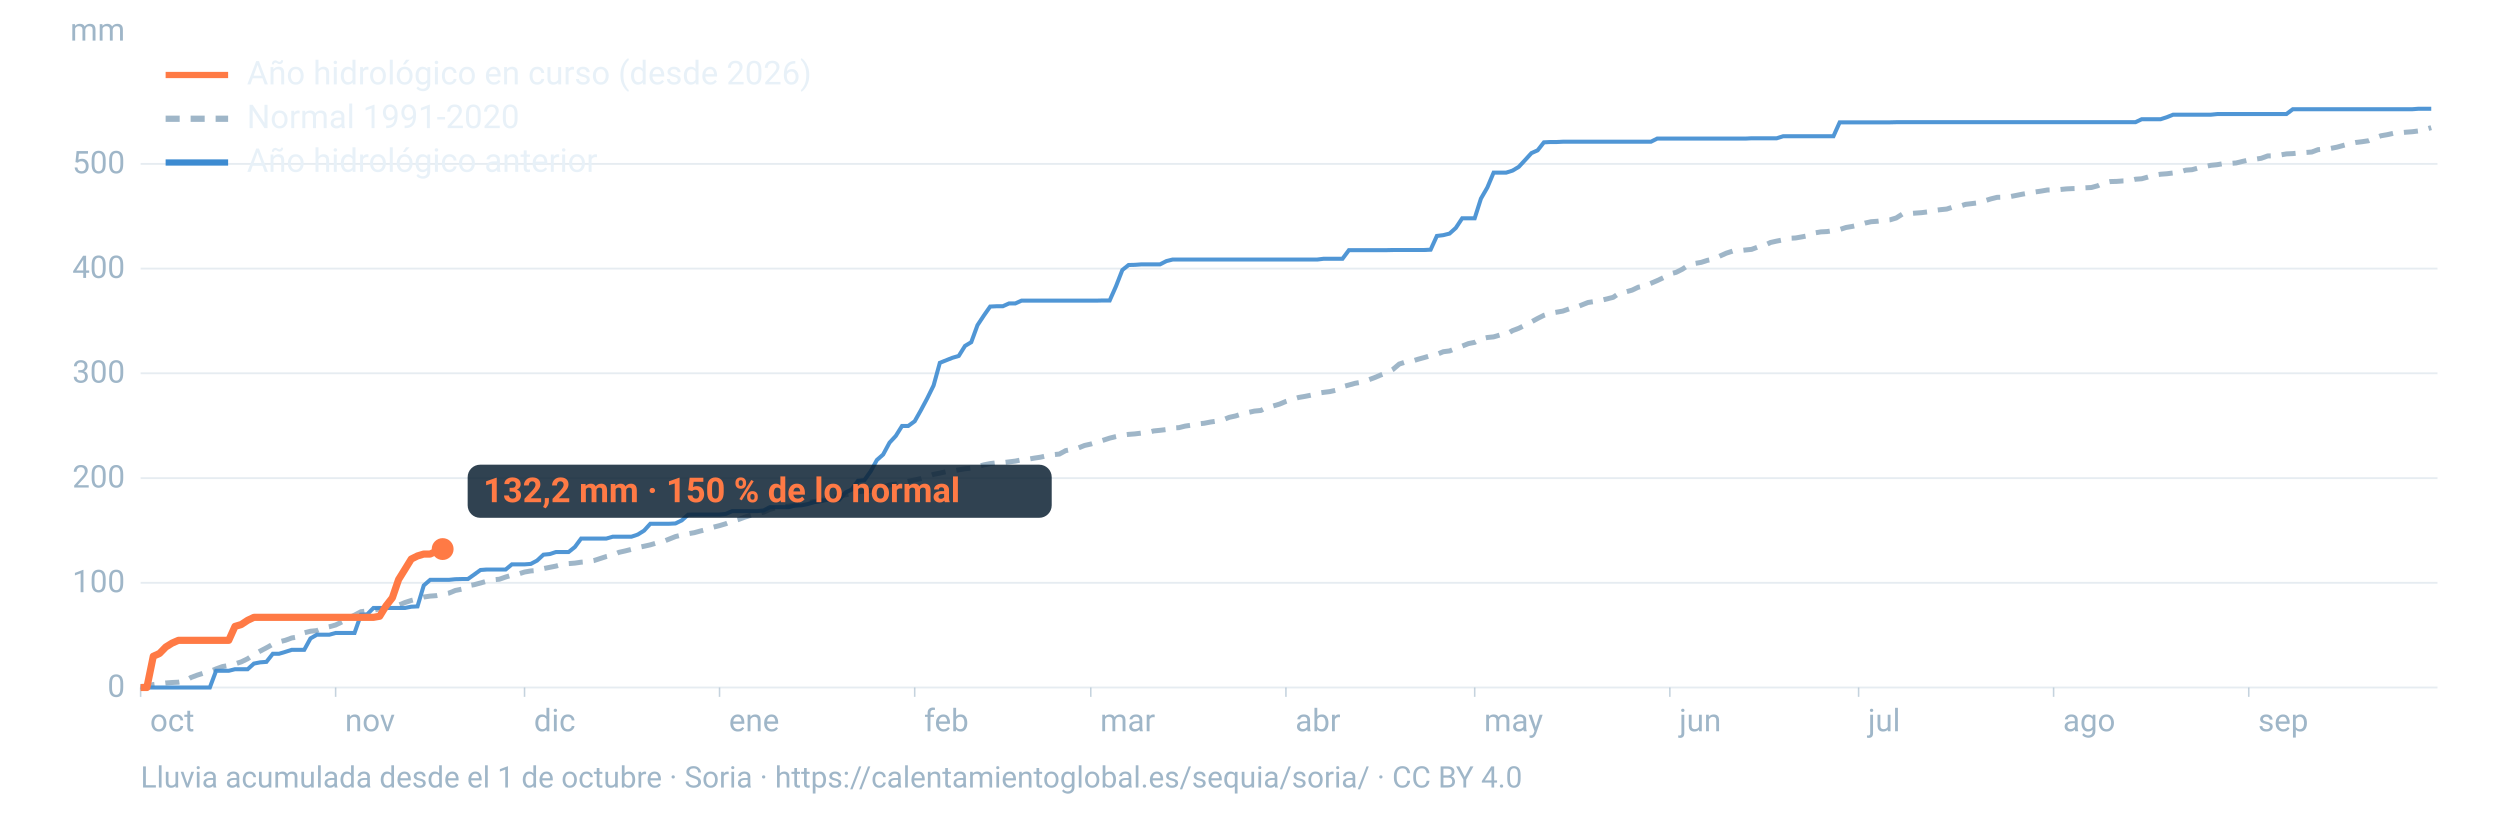
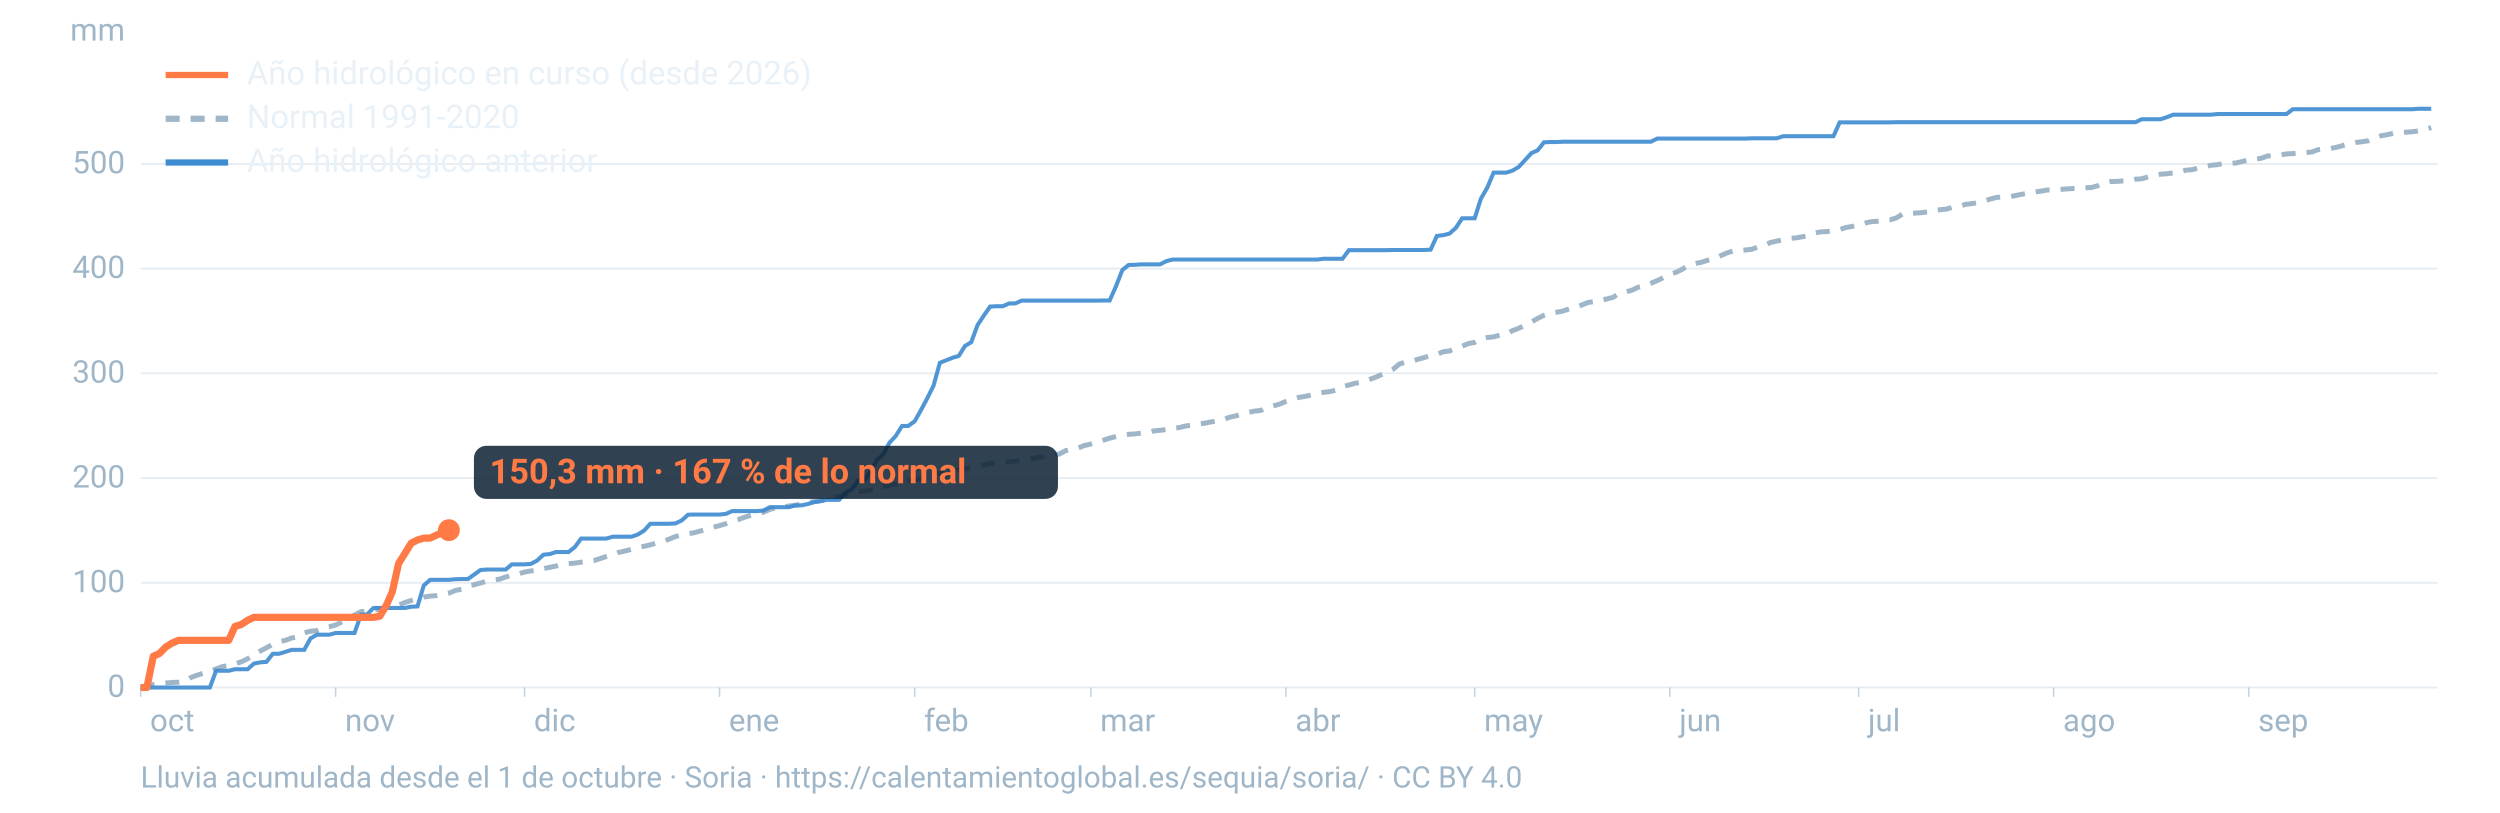
<svg xmlns="http://www.w3.org/2000/svg" viewBox="0 0 1600 520" width="1600" height="520" role="img" aria-labelledby="t d" font-family="-apple-system,BlinkMacSystemFont,'Segoe UI',Roboto,Helvetica,Arial,sans-serif">
  <line x1="90" x2="1560" y1="440.0" y2="440.0" stroke="#9fb6c8" stroke-opacity="0.25" stroke-width="1.2" />
  <text x="80" y="446.0" font-size="20" fill="#9fb6c8" text-anchor="end">0</text>
  <line x1="90" x2="1560" y1="373.0" y2="373.0" stroke="#9fb6c8" stroke-opacity="0.25" stroke-width="1.2" />
  <text x="80" y="379.0" font-size="20" fill="#9fb6c8" text-anchor="end">100</text>
  <line x1="90" x2="1560" y1="306.0" y2="306.0" stroke="#9fb6c8" stroke-opacity="0.25" stroke-width="1.2" />
  <text x="80" y="312.0" font-size="20" fill="#9fb6c8" text-anchor="end">200</text>
  <line x1="90" x2="1560" y1="238.9" y2="238.9" stroke="#9fb6c8" stroke-opacity="0.25" stroke-width="1.2" />
  <text x="80" y="244.9" font-size="20" fill="#9fb6c8" text-anchor="end">300</text>
  <line x1="90" x2="1560" y1="171.9" y2="171.9" stroke="#9fb6c8" stroke-opacity="0.25" stroke-width="1.2" />
  <text x="80" y="177.9" font-size="20" fill="#9fb6c8" text-anchor="end">400</text>
  <line x1="90" x2="1560" y1="104.9" y2="104.9" stroke="#9fb6c8" stroke-opacity="0.25" stroke-width="1.2" />
  <text x="80" y="110.9" font-size="20" fill="#9fb6c8" text-anchor="end">500</text>
  <text x="80" y="26" font-size="20" fill="#9fb6c8" text-anchor="end">mm</text>
  <text x="96.0" y="468" font-size="20" fill="#9fb6c8">oct</text>
  <line x1="90.0" x2="90.0" y1="440" y2="446" stroke="#9fb6c8" stroke-opacity="0.6" />
  <text x="220.8" y="468" font-size="20" fill="#9fb6c8">nov</text>
  <line x1="214.8" x2="214.8" y1="440" y2="446" stroke="#9fb6c8" stroke-opacity="0.6" />
  <text x="341.7" y="468" font-size="20" fill="#9fb6c8">dic</text>
  <line x1="335.7" x2="335.7" y1="440" y2="446" stroke="#9fb6c8" stroke-opacity="0.6" />
  <text x="466.5" y="468" font-size="20" fill="#9fb6c8">ene</text>
  <line x1="460.5" x2="460.5" y1="440" y2="446" stroke="#9fb6c8" stroke-opacity="0.6" />
  <text x="591.4" y="468" font-size="20" fill="#9fb6c8">feb</text>
  <line x1="585.4" x2="585.4" y1="440" y2="446" stroke="#9fb6c8" stroke-opacity="0.6" />
  <text x="704.1" y="468" font-size="20" fill="#9fb6c8">mar</text>
  <line x1="698.1" x2="698.1" y1="440" y2="446" stroke="#9fb6c8" stroke-opacity="0.6" />
  <text x="829.0" y="468" font-size="20" fill="#9fb6c8">abr</text>
  <line x1="823.0" x2="823.0" y1="440" y2="446" stroke="#9fb6c8" stroke-opacity="0.6" />
  <text x="949.8" y="468" font-size="20" fill="#9fb6c8">may</text>
  <line x1="943.8" x2="943.8" y1="440" y2="446" stroke="#9fb6c8" stroke-opacity="0.6" />
  <text x="1074.7" y="468" font-size="20" fill="#9fb6c8">jun</text>
  <line x1="1068.7" x2="1068.7" y1="440" y2="446" stroke="#9fb6c8" stroke-opacity="0.6" />
  <text x="1195.5" y="468" font-size="20" fill="#9fb6c8">jul</text>
  <line x1="1189.5" x2="1189.5" y1="440" y2="446" stroke="#9fb6c8" stroke-opacity="0.6" />
  <text x="1320.3" y="468" font-size="20" fill="#9fb6c8">ago</text>
  <line x1="1314.3" x2="1314.3" y1="440" y2="446" stroke="#9fb6c8" stroke-opacity="0.6" />
  <text x="1445.2" y="468" font-size="20" fill="#9fb6c8">sep</text>
  <line x1="1439.2" x2="1439.2" y1="440" y2="446" stroke="#9fb6c8" stroke-opacity="0.6" />
  <path d="M90.0,439.4L94.0,439.1L98.1,438.1L102.1,437.6L106.1,437.1L110.1,436.8L114.2,436.6L118.2,436.0L122.2,433.6L126.2,432.1L130.3,430.8L134.3,429.8L138.3,428.1L142.4,426.6L146.4,425.9L150.4,424.9L154.4,423.6L158.5,421.6L162.5,418.9L166.5,416.7L170.5,414.6L174.6,412.3L178.6,410.8L182.6,409.8L186.7,408.3L190.7,407.6L194.7,405.0L198.7,404.0L202.8,403.6L206.8,401.9L210.8,401.1L214.8,400.0L218.9,398.0L222.9,395.6L226.9,393.7L231.0,391.5L235.0,391.0L239.0,390.6L243.0,389.7L247.1,389.1L251.1,387.9L255.1,387.3L259.2,385.6L263.2,384.3L267.2,383.3L271.2,382.1L275.3,381.5L279.3,381.2L283.3,380.4L287.3,379.6L291.4,377.9L295.4,377.1L299.4,374.9L303.5,374.2L307.5,373.1L311.5,372.0L315.5,371.1L319.6,370.7L323.6,369.3L327.6,368.1L331.6,367.4L335.7,366.1L339.7,365.4L343.7,365.1L347.8,363.9L351.8,363.1L355.8,362.3L359.8,361.2L363.9,360.7L367.9,360.4L371.9,359.8L375.9,359.5L380.0,358.8L384.0,357.5L388.0,356.2L392.1,355.3L396.1,353.5L400.1,352.6L404.1,351.6L408.2,350.4L412.2,349.6L416.2,348.7L420.2,347.5L424.3,346.6L428.3,345.0L432.3,343.4L436.4,342.4L440.4,341.6L444.4,340.9L448.4,339.8L452.5,338.8L456.5,337.4L460.5,336.4L464.5,335.2L468.6,333.6L472.6,332.5L476.6,331.0L480.7,329.7L484.7,328.7L488.7,327.8L492.7,326.0L496.8,324.9L500.8,324.3L504.8,323.9L508.8,323.3L512.9,322.7L516.9,321.8L520.9,321.0L525.0,320.4L529.0,319.5L533.0,318.4L537.0,317.6L541.1,316.7L545.1,315.8L549.1,314.7L553.2,314.3L557.2,313.9L561.2,312.6L565.2,311.7L569.3,310.4L573.3,309.8L577.3,308.9L581.3,308.0L585.4,307.2L589.4,306.3L593.4,305.0L597.5,303.6L601.5,302.8L605.5,301.9L609.5,301.5L613.6,300.7L617.6,300.0L621.6,299.6L625.6,298.6L629.7,297.5L633.7,296.7L637.7,296.2L641.8,296.1L645.8,295.6L649.8,295.1L653.8,294.3L657.9,293.9L661.9,293.2L665.9,292.6L669.9,291.7L674.0,291.0L678.0,290.6L682.0,288.4L686.1,287.6L690.1,286.7L694.1,285.1L698.1,284.2L702.2,282.9L706.2,281.7L710.2,280.4L714.2,279.4L718.3,278.5L722.3,278.0L726.3,277.7L730.4,277.2L734.4,276.8L738.4,275.8L742.4,275.4L746.5,274.9L750.5,273.9L754.5,273.7L758.5,272.7L762.6,272.1L766.6,271.3L770.6,270.9L774.7,270.1L778.7,269.5L782.7,268.7L786.7,267.1L790.8,266.2L794.8,264.9L798.8,264.0L802.8,263.1L806.9,262.7L810.9,260.7L814.9,259.8L819.0,258.6L823.0,256.9L827.0,255.6L831.0,254.4L835.1,253.7L839.1,252.9L843.1,251.7L847.2,251.1L851.2,250.6L855.2,249.7L859.2,247.5L863.3,246.4L867.3,245.3L871.3,244.6L875.3,243.3L879.4,241.8L883.4,240.1L887.4,238.6L891.5,236.4L895.5,233.0L899.5,231.7L903.5,231.2L907.6,229.9L911.6,228.8L915.6,227.6L919.6,226.8L923.7,225.1L927.7,224.6L931.7,223.0L935.8,221.5L939.8,219.9L943.8,219.1L947.8,216.9L951.9,216.0L955.9,215.6L959.9,214.4L963.9,214.0L968.0,211.6L972.0,210.1L976.0,208.1L980.1,206.0L984.1,203.8L988.1,201.8L992.1,200.5L996.2,199.8L1000.2,199.1L1004.2,197.7L1008.2,196.9L1012.3,195.2L1016.3,193.6L1020.3,193.0L1024.4,192.3L1028.4,191.3L1032.4,190.3L1036.4,187.6L1040.5,186.8L1044.5,185.7L1048.5,183.8L1052.5,183.0L1056.6,181.3L1060.6,179.6L1064.6,177.7L1068.7,175.3L1072.7,174.3L1076.7,172.3L1080.7,169.6L1084.8,168.6L1088.8,167.9L1092.8,166.6L1096.8,165.8L1100.9,163.8L1104.9,162.0L1108.9,160.7L1113.0,160.5L1117.0,160.0L1121.0,159.6L1125.0,158.1L1129.1,157.1L1133.1,155.2L1137.1,154.3L1141.2,153.5L1145.2,152.5L1149.2,152.3L1153.2,151.6L1157.3,150.8L1161.3,149.1L1165.3,148.4L1169.3,148.2L1173.4,147.6L1177.4,146.9L1181.4,145.6L1185.5,144.9L1189.5,144.0L1193.5,142.8L1197.5,141.9L1201.6,141.6L1205.6,141.1L1209.6,140.7L1213.6,139.5L1217.7,136.9L1221.7,136.7L1225.7,136.4L1229.8,136.1L1233.8,135.6L1237.8,134.7L1241.8,134.2L1245.9,133.8L1249.9,132.5L1253.9,132.1L1257.9,130.8L1262.0,130.3L1266.0,129.8L1270.0,128.6L1274.1,127.3L1278.1,126.3L1282.1,126.2L1286.1,125.9L1290.2,125.1L1294.2,124.3L1298.2,123.6L1302.2,122.9L1306.3,122.3L1310.3,121.6L1314.3,121.5L1318.4,121.3L1322.4,120.9L1326.4,120.7L1330.4,120.6L1334.5,120.2L1338.5,120.0L1342.5,118.9L1346.5,117.0L1350.6,116.2L1354.6,116.1L1358.6,115.8L1362.7,115.7L1366.7,114.7L1370.7,114.4L1374.7,113.3L1378.8,112.1L1382.8,111.5L1386.8,111.2L1390.8,110.7L1394.9,110.1L1398.9,108.9L1402.9,108.6L1407.0,107.5L1411.0,106.6L1415.0,105.8L1419.0,105.4L1423.1,104.7L1427.1,104.6L1431.1,104.3L1435.2,103.3L1439.2,102.4L1443.2,101.9L1447.2,101.3L1451.3,99.8L1455.3,99.7L1459.3,99.2L1463.3,98.5L1467.4,98.3L1471.4,97.9L1475.4,97.6L1479.5,97.3L1483.5,95.8L1487.5,95.4L1491.5,95.0L1495.6,94.2L1499.6,93.1L1503.6,92.0L1507.6,91.2L1511.7,90.7L1515.7,90.1L1519.7,88.4L1523.8,86.9L1527.8,86.2L1531.8,85.3L1535.8,85.0L1539.9,84.6L1543.9,84.3L1547.9,83.8L1551.9,82.9L1556.0,81.7" fill="none" stroke="#9fb6c8" stroke-width="3.2" stroke-dasharray="9 7" />
  <path d="M90.0,440.0L94.0,440.0L98.1,440.0L102.1,440.0L106.1,440.0L110.1,440.0L114.2,440.0L118.2,440.0L122.2,440.0L126.2,440.0L130.3,440.0L134.3,440.0L138.3,429.3L142.4,429.3L146.4,429.3L150.4,428.3L154.4,428.3L158.5,428.3L162.5,424.7L166.5,423.9L170.5,423.6L174.6,418.4L178.6,418.4L182.6,417.2L186.7,415.9L190.7,415.9L194.7,415.9L198.7,408.6L202.8,406.2L206.8,406.2L210.8,406.2L214.8,405.1L218.9,405.1L222.9,405.1L226.9,405.1L231.0,393.4L235.0,393.2L239.0,389.1L243.0,389.1L247.1,389.1L251.1,389.1L255.1,389.1L259.2,389.1L263.2,388.3L267.2,388.1L271.2,374.7L275.3,371.1L279.3,371.1L283.3,371.1L287.3,371.1L291.4,370.7L295.4,370.6L299.4,370.6L303.5,367.7L307.5,364.8L311.5,364.5L315.5,364.5L319.6,364.5L323.6,364.5L327.6,361.2L331.6,361.2L335.7,361.2L339.7,360.9L343.7,358.8L347.8,355.0L351.8,354.6L355.8,353.3L359.8,353.3L363.9,353.3L367.9,350.1L371.9,344.7L375.9,344.7L380.0,344.7L384.0,344.7L388.0,344.7L392.1,343.5L396.1,343.5L400.1,343.5L404.1,343.5L408.2,342.1L412.2,339.6L416.2,335.2L420.2,335.2L424.3,335.2L428.3,335.2L432.3,335.0L436.4,333.0L440.4,329.4L444.4,329.3L448.4,329.3L452.5,329.3L456.5,329.3L460.5,329.3L464.5,328.9L468.6,327.1L472.6,327.1L476.6,327.1L480.7,327.1L484.7,327.1L488.7,326.7L492.7,324.6L496.8,324.6L500.8,324.6L504.8,324.6L508.8,323.5L512.9,323.4L516.9,322.6L520.9,321.4L525.0,320.8L529.0,319.9L533.0,319.9L537.0,319.9L541.1,315.2L545.1,313.3L549.1,307.7L553.2,307.3L557.2,301.7L561.2,294.4L565.2,290.9L569.3,283.3L573.3,279.0L577.3,272.6L581.3,272.6L585.4,269.6L589.4,262.5L593.4,255.0L597.5,246.7L601.5,232.2L605.5,230.6L609.5,229.0L613.6,227.8L617.6,221.4L621.6,219.0L625.6,208.1L629.7,201.9L633.7,196.2L637.7,196.0L641.8,196.0L645.8,194.2L649.8,194.2L653.8,192.4L657.9,192.4L661.9,192.4L665.9,192.4L669.9,192.4L674.0,192.4L678.0,192.4L682.0,192.4L686.1,192.4L690.1,192.4L694.1,192.4L698.1,192.4L702.2,192.4L706.2,192.3L710.2,192.3L714.2,183.3L718.3,172.8L722.3,169.6L726.3,169.5L730.4,169.2L734.4,169.2L738.4,169.2L742.4,169.2L746.5,167.1L750.5,166.1L754.5,166.1L758.5,166.1L762.6,166.1L766.6,166.1L770.6,166.1L774.7,166.1L778.7,166.1L782.7,166.1L786.7,166.1L790.8,166.1L794.8,166.1L798.8,166.1L802.8,166.1L806.9,166.1L810.9,166.1L814.9,166.1L819.0,166.1L823.0,166.1L827.0,166.1L831.0,166.1L835.1,166.1L839.1,166.1L843.1,166.1L847.2,165.6L851.2,165.6L855.2,165.6L859.2,165.6L863.3,160.1L867.3,160.1L871.3,160.1L875.3,160.1L879.4,160.1L883.4,160.1L887.4,160.1L891.5,160.0L895.5,160.0L899.5,160.0L903.5,160.0L907.6,160.0L911.6,160.0L915.6,159.8L919.6,151.0L923.7,150.5L927.7,149.5L931.7,145.9L935.8,139.7L939.8,139.7L943.8,139.7L947.8,127.1L951.9,120.0L955.9,110.5L959.9,110.5L963.9,110.5L968.0,109.2L972.0,106.8L976.0,102.5L980.1,98.0L984.1,96.2L988.1,91.1L992.1,90.9L996.2,90.9L1000.2,90.7L1004.2,90.7L1008.2,90.7L1012.3,90.7L1016.3,90.7L1020.3,90.7L1024.4,90.7L1028.4,90.7L1032.4,90.7L1036.4,90.7L1040.5,90.7L1044.5,90.7L1048.5,90.7L1052.5,90.7L1056.6,90.7L1060.6,88.7L1064.6,88.7L1068.7,88.7L1072.7,88.7L1076.7,88.7L1080.7,88.7L1084.8,88.7L1088.8,88.7L1092.8,88.7L1096.8,88.7L1100.9,88.7L1104.9,88.7L1108.9,88.7L1113.0,88.7L1117.0,88.7L1121.0,88.5L1125.0,88.5L1129.1,88.5L1133.1,88.5L1137.1,88.5L1141.2,87.2L1145.2,87.2L1149.2,87.2L1153.2,87.2L1157.3,87.2L1161.3,87.2L1165.3,87.2L1169.3,87.2L1173.4,87.2L1177.4,78.3L1181.4,78.3L1185.5,78.3L1189.5,78.3L1193.5,78.3L1197.5,78.3L1201.6,78.3L1205.6,78.3L1209.6,78.3L1213.6,78.2L1217.7,78.2L1221.7,78.2L1225.7,78.2L1229.8,78.2L1233.8,78.2L1237.8,78.2L1241.8,78.2L1245.9,78.2L1249.9,78.2L1253.9,78.2L1257.9,78.2L1262.0,78.2L1266.0,78.2L1270.0,78.2L1274.1,78.2L1278.1,78.2L1282.1,78.2L1286.1,78.2L1290.2,78.2L1294.2,78.2L1298.2,78.2L1302.2,78.2L1306.3,78.2L1310.3,78.2L1314.3,78.2L1318.4,78.2L1322.4,78.2L1326.4,78.2L1330.4,78.2L1334.5,78.2L1338.5,78.2L1342.5,78.2L1346.5,78.2L1350.6,78.2L1354.6,78.2L1358.6,78.2L1362.7,78.2L1366.7,78.2L1370.7,76.3L1374.7,76.3L1378.8,76.3L1382.8,76.3L1386.8,75.0L1390.8,73.4L1394.9,73.4L1398.9,73.4L1402.9,73.4L1407.0,73.4L1411.0,73.4L1415.0,73.4L1419.0,73.0L1423.1,73.0L1427.1,73.0L1431.1,73.0L1435.2,73.0L1439.2,73.0L1443.2,73.0L1447.2,73.0L1451.3,73.0L1455.3,73.0L1459.3,73.0L1463.3,73.0L1467.4,69.9L1471.4,69.9L1475.4,69.9L1479.5,69.9L1483.5,69.9L1487.5,69.9L1491.5,69.9L1495.6,69.9L1499.6,69.9L1503.6,69.9L1507.6,69.9L1511.7,69.9L1515.7,69.9L1519.7,69.9L1523.8,69.9L1527.8,69.9L1531.8,69.9L1535.8,69.9L1539.9,69.9L1543.9,69.9L1547.9,69.6L1551.9,69.6L1556.0,69.6" fill="none" stroke="#3d8bd1" stroke-width="2.6" stroke-opacity="0.9" />
-   <path d="M90.0,440.0L94.0,440.0L98.1,420.0L102.1,418.2L106.1,414.1L110.1,411.6L114.2,409.8L118.2,409.8L122.2,409.8L126.2,409.8L130.3,409.8L134.3,409.8L138.3,409.8L142.4,409.8L146.4,409.8L150.4,400.9L154.4,399.7L158.5,397.0L162.5,395.1L166.5,395.1L170.5,395.1L174.6,395.1L178.6,395.1L182.6,395.1L186.7,395.1L190.7,395.1L194.7,395.1L198.7,395.1L202.8,395.1L206.8,395.1L210.8,395.1L214.8,395.1L218.9,395.1L222.9,395.1L226.9,395.1L231.0,395.1L235.0,395.1L239.0,395.1L243.0,394.4L247.1,387.7L251.1,382.6L255.1,370.9L259.2,364.3L263.2,357.8L267.2,355.8L271.2,354.6L275.3,354.6L279.3,352.7L283.3,351.4" fill="none" stroke="#ff7a45" stroke-width="4.6" stroke-linejoin="round" />
-   <circle cx="283.3" cy="351.4" r="7" fill="#ff7a45" />
-   <rect x="299.3" y="297.4" width="373.8" height="34" rx="8" fill="#0c2133" fill-opacity="0.85" />
-   <text x="309.3" y="321.4" font-size="22" font-weight="700" fill="#ff7a45">132,2 mm · 150 % de lo normal</text>
+   <path d="M90.0,440.0L94.0,440.0L98.1,420.0L102.1,418.2L106.1,414.1L110.1,411.6L114.2,409.8L118.2,409.8L122.2,409.8L126.2,409.8L130.3,409.8L134.3,409.8L138.3,409.8L142.4,409.8L146.4,409.8L150.4,400.9L154.4,399.7L158.5,397.0L162.5,395.1L166.5,395.1L170.5,395.1L174.6,395.1L178.6,395.1L182.6,395.1L186.7,395.1L190.7,395.1L194.7,395.1L198.7,395.1L202.8,395.1L206.8,395.1L210.8,395.1L214.8,395.1L218.9,395.1L222.9,395.1L226.9,395.1L231.0,395.1L235.0,395.1L239.0,395.1L243.0,394.4L247.1,387.7L251.1,378.7L255.1,360.6L259.2,354.1L263.2,347.6L267.2,345.6L271.2,344.4L275.3,344.4L279.3,342.5L283.3,340.7L287.3,339.3" fill="none" stroke="#ff7a45" stroke-width="4.6" stroke-linejoin="round" />
+   <circle cx="287.3" cy="339.3" r="7" fill="#ff7a45" />
+   <rect x="303.3" y="285.3" width="373.8" height="34" rx="8" fill="#0c2133" fill-opacity="0.85" />
+   <text x="313.3" y="309.3" font-size="22" font-weight="700" fill="#ff7a45">150,3 mm · 167 % de lo normal</text>
  <line x1="106" x2="146" y1="48" y2="48" stroke="#ff7a45" stroke-width="4" />
  <text x="158" y="54" font-size="21" fill="#e8f1f8">Año hidrológico en curso (desde 2026)</text>
  <line x1="106" x2="146" y1="76" y2="76" stroke="#9fb6c8" stroke-width="4" stroke-dasharray="9 7" />
  <text x="158" y="82" font-size="21" fill="#e8f1f8">Normal 1991-2020</text>
  <line x1="106" x2="146" y1="104" y2="104" stroke="#3d8bd1" stroke-width="4" />
  <text x="158" y="110" font-size="21" fill="#e8f1f8">Año hidrológico anterior</text>
  <text x="90" y="504" font-size="19" fill="#9fb6c8">Lluvia acumulada desde el 1 de octubre · Soria · https://calentamientoglobal.es/sequia/soria/ · CC BY 4.0</text>
</svg>
